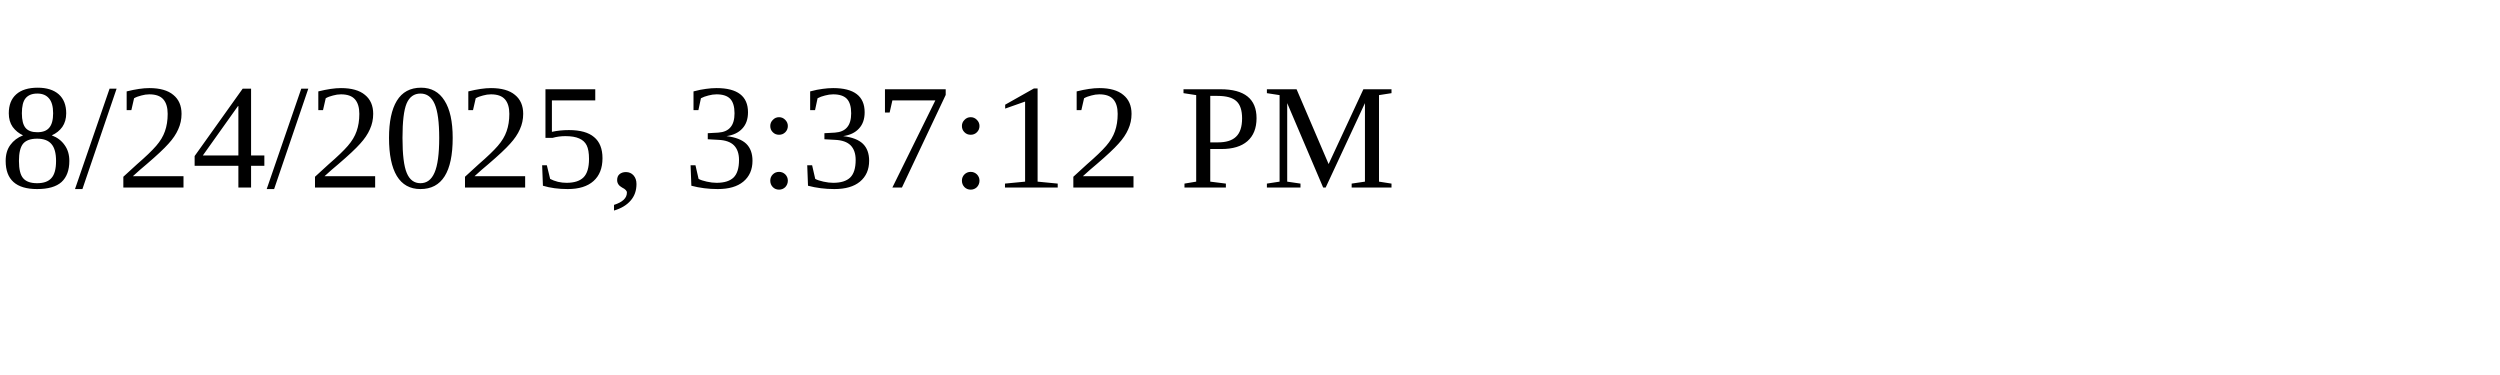
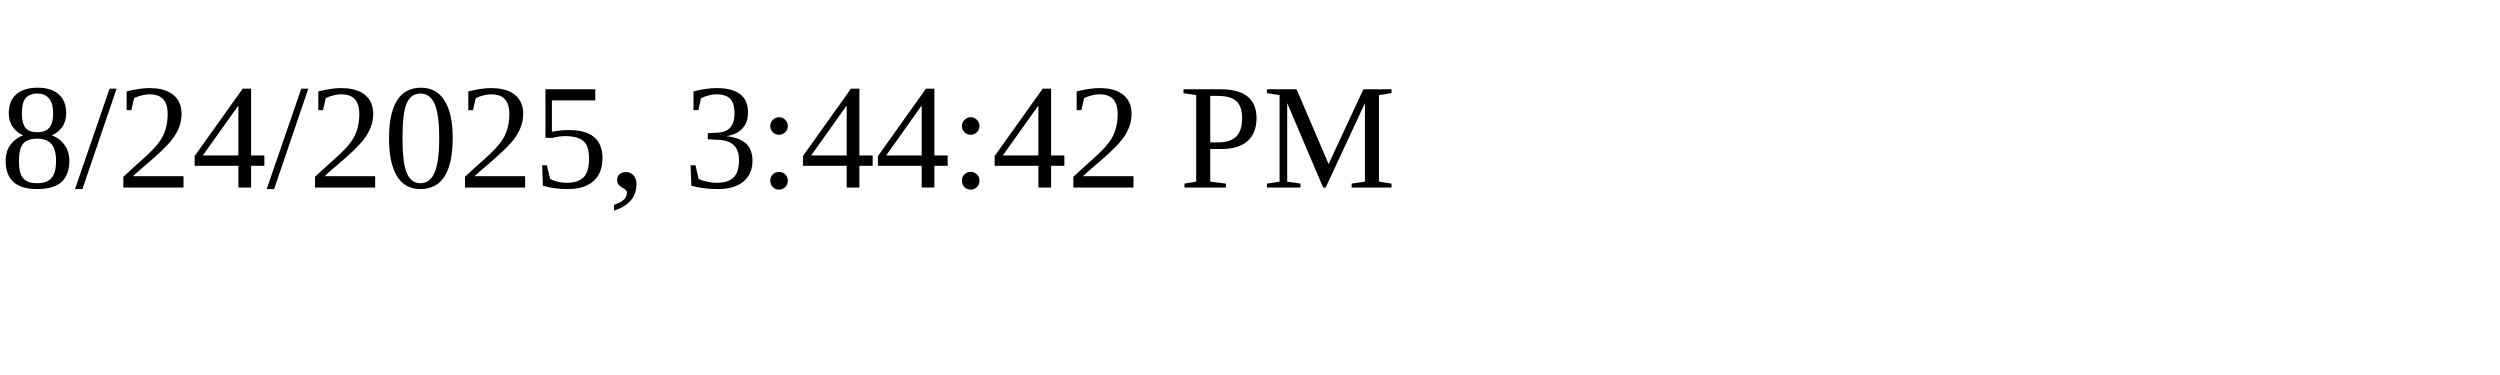
<svg xmlns="http://www.w3.org/2000/svg" height="30" width="200">
-   <text x="0" y="15">8/24/2025, 3:37:12 PM</text>
+   <text x="0" y="15">8/24/2025, 3:44:42 PM</text>
</svg>
